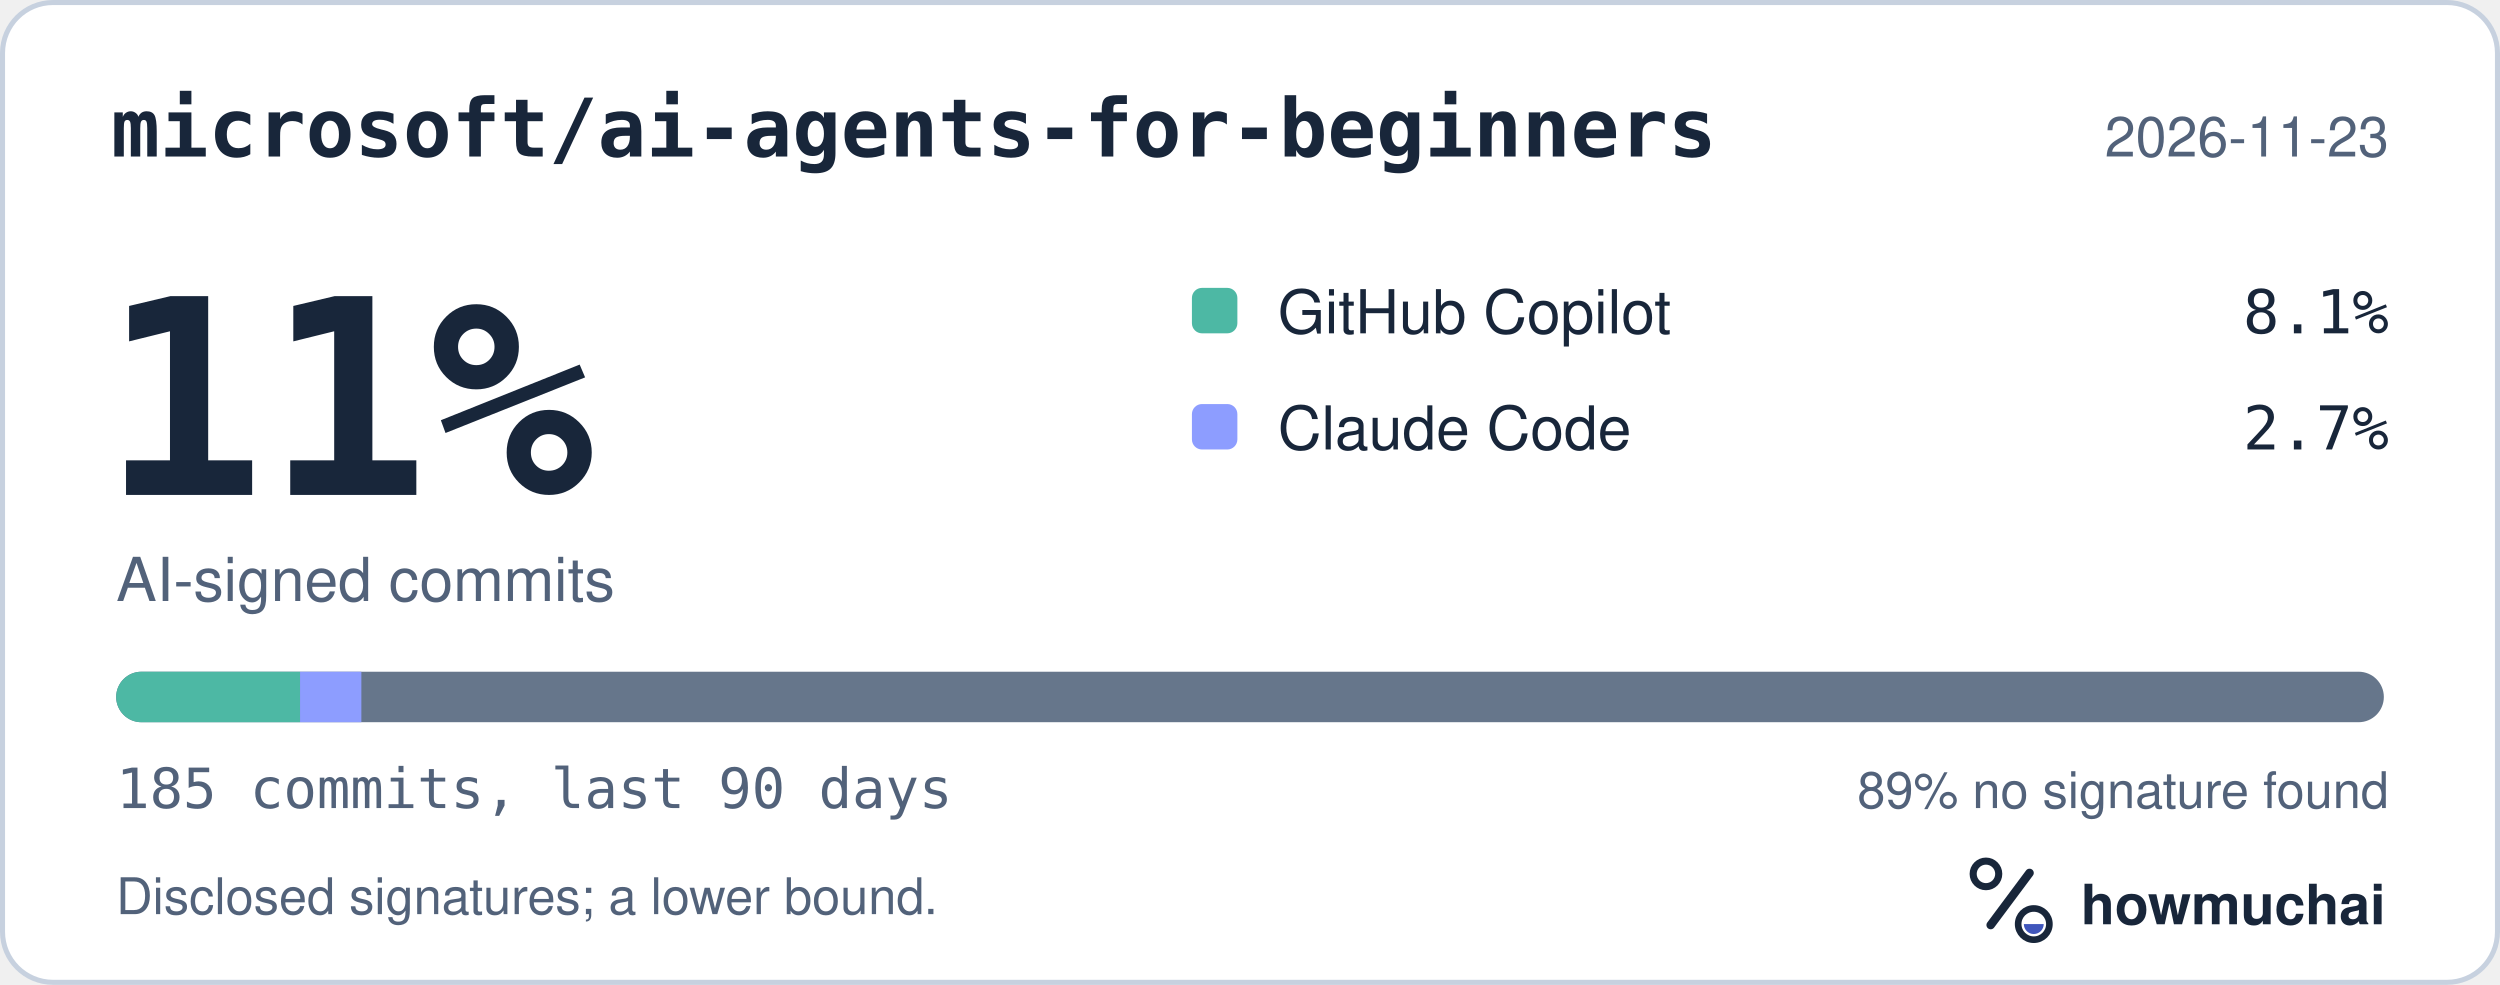
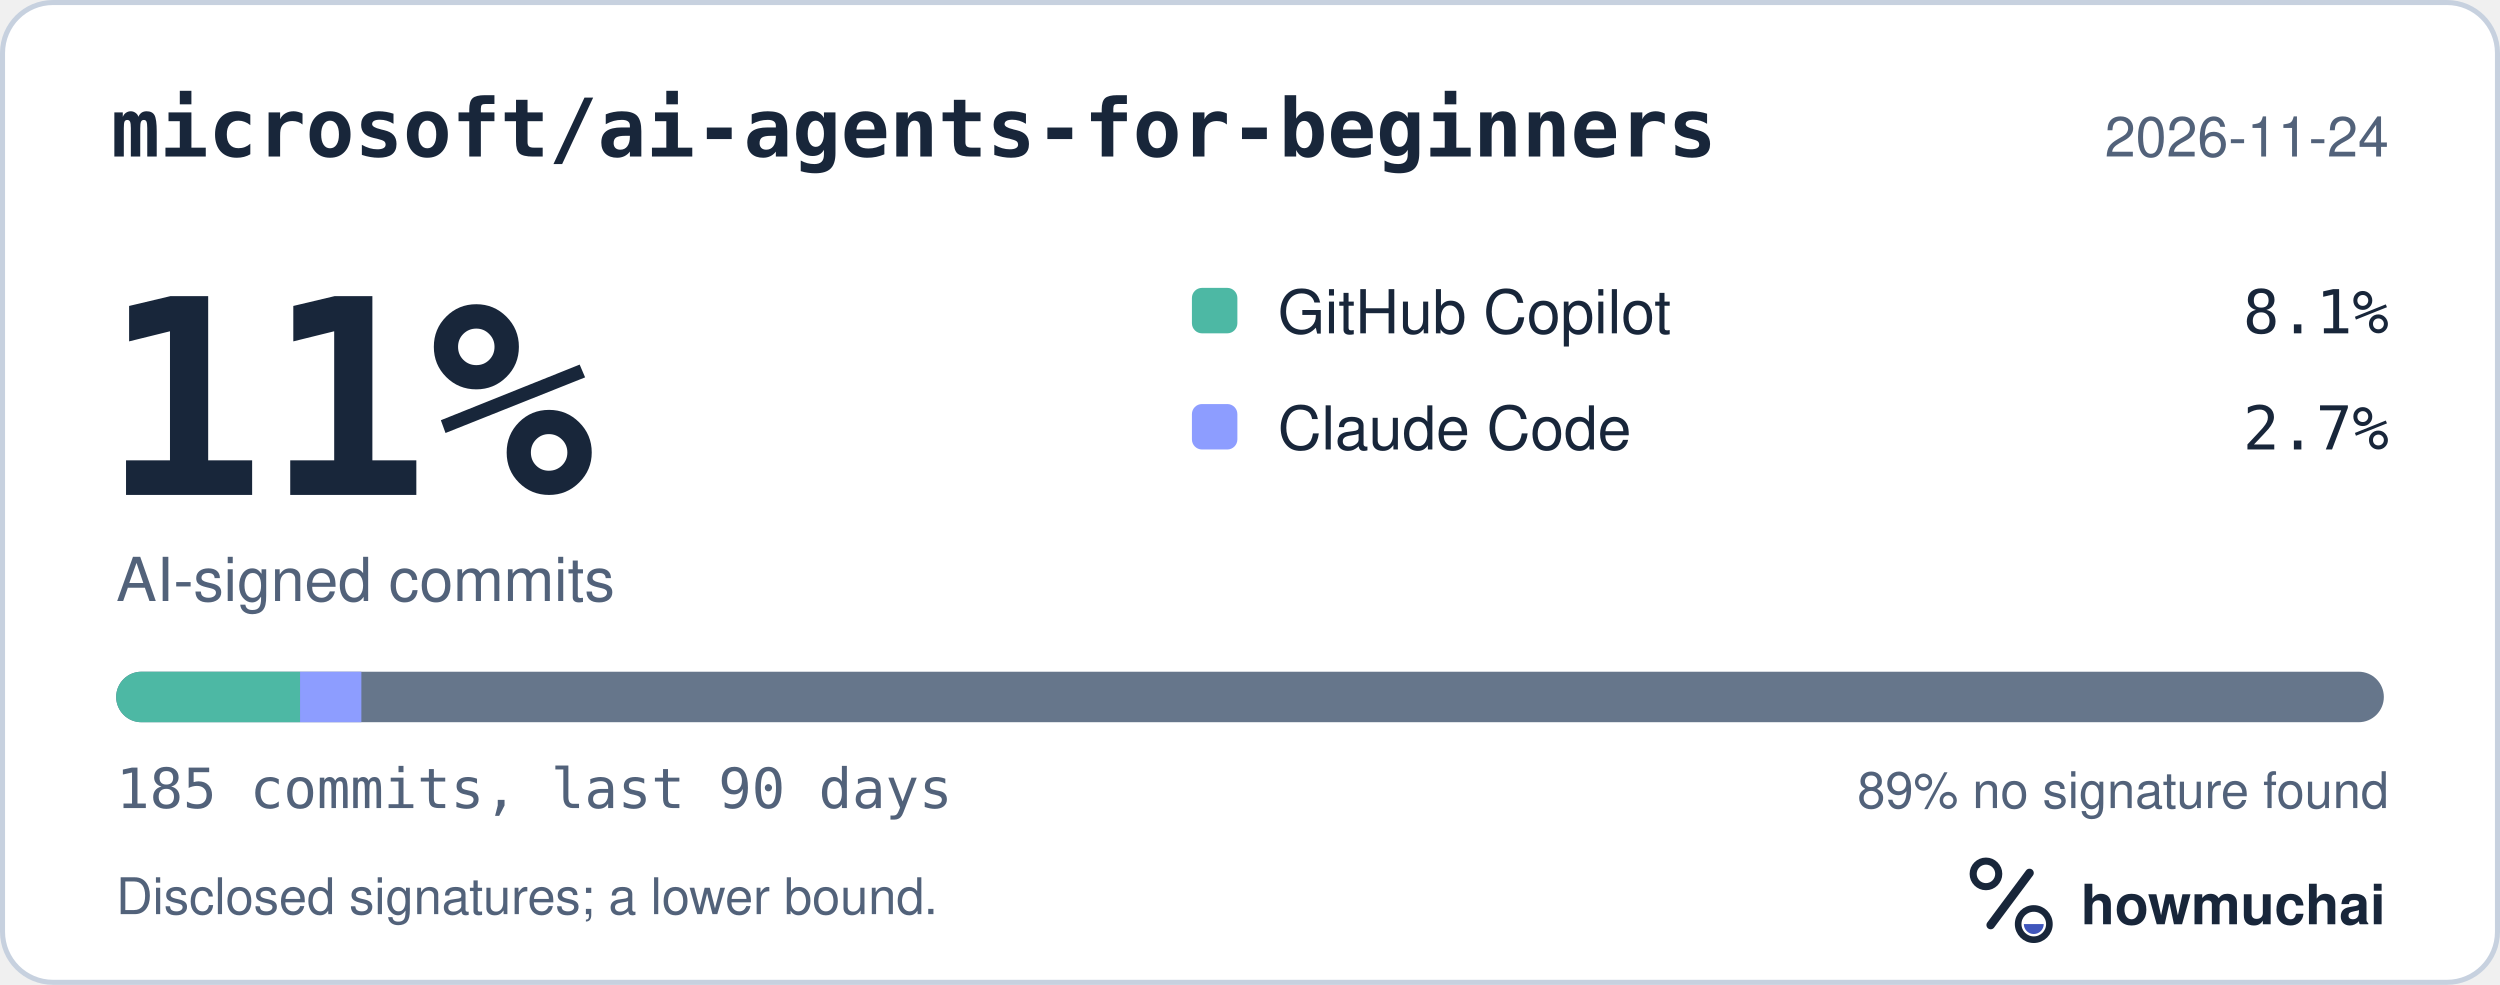
<svg xmlns="http://www.w3.org/2000/svg" width="495" height="195" viewBox="0 0 495 195" role="img" aria-labelledby="hm-t hm-d">
  <rect x="0.5" y="0.5" width="494" height="194" rx="10" fill="#FFFFFF" stroke="#C7D1DF" />
  <text x="22" y="31" fill="#18263A" font-family="ui-monospace, SF Mono, Menlo, Consolas, IBM Plex Mono, monospace" font-size="16" font-weight="600">microsoft/ai-agents-for-beginners</text>
-   <text x="473" y="31" fill="#52627A" font-family="-apple-system, BlinkMacSystemFont, Segoe UI, Helvetica, Arial, Fira Sans, sans-serif" font-size="11" text-anchor="end">2026-11-23</text>
+   <text x="473" y="31" fill="#52627A" font-family="-apple-system, BlinkMacSystemFont, Segoe UI, Helvetica, Arial, Fira Sans, sans-serif" font-size="11" text-anchor="end">2026-11-24</text>
  <text x="20" y="98" fill="#18263A" font-family="ui-monospace, SF Mono, Menlo, Consolas, IBM Plex Mono, monospace" font-size="54" font-weight="700">11%</text>
  <text x="23" y="119" fill="#52627A" font-family="-apple-system, BlinkMacSystemFont, Segoe UI, Helvetica, Arial, Fira Sans, sans-serif" font-size="12">AI-signed commits</text>
  <rect x="236" y="57" width="9" height="9" rx="2" fill="#4DB8A4" />
  <text x="253" y="66" fill="#18263A" font-family="-apple-system, BlinkMacSystemFont, Segoe UI, Helvetica, Arial, Fira Sans, sans-serif" font-size="12">GitHub Copilot</text>
  <text x="473" y="66" fill="#18263A" font-family="ui-monospace, SF Mono, Menlo, Consolas, IBM Plex Mono, monospace" font-size="12" text-anchor="end">8.1%</text>
  <rect x="236" y="80" width="9" height="9" rx="2" fill="#8D9DFF" />
  <text x="253" y="89" fill="#18263A" font-family="-apple-system, BlinkMacSystemFont, Segoe UI, Helvetica, Arial, Fira Sans, sans-serif" font-size="12">Claude Code</text>
  <text x="473" y="89" fill="#18263A" font-family="ui-monospace, SF Mono, Menlo, Consolas, IBM Plex Mono, monospace" font-size="12" text-anchor="end">2.7%</text>
  <defs>
    <clipPath id="hm-bar">
      <rect x="23" y="133" width="449" height="10" rx="5" />
    </clipPath>
  </defs>
  <rect x="23" y="133" width="449" height="10" rx="5" fill="#66768B" />
  <g clip-path="url(#hm-bar)">
    <rect x="23.00" y="133" width="36.41" height="10" fill="#4DB8A4" />
    <rect x="59.41" y="133" width="12.14" height="10" fill="#8D9DFF" />
  </g>
  <text x="23" y="160" fill="#52627A" font-family="ui-monospace, SF Mono, Menlo, Consolas, IBM Plex Mono, monospace" font-size="11">185 commits, last 90 days</text>
  <text x="473" y="160" fill="#52627A" font-family="-apple-system, BlinkMacSystemFont, Segoe UI, Helvetica, Arial, Fira Sans, sans-serif" font-size="10" text-anchor="end">89% no signature found</text>
  <text x="23" y="181" fill="#52627A" font-family="-apple-system, BlinkMacSystemFont, Segoe UI, Helvetica, Arial, Fira Sans, sans-serif" font-size="10">Disclosed signatures; a lower bound.</text>
  <g transform="translate(386 166) scale(0.046875)">
    <circle cx="154" cy="150" r="54" fill="none" stroke="#18263A" stroke-width="30" />
    <path d="M174 366 338 146" fill="none" stroke="#18263A" stroke-width="36" stroke-linecap="round" />
    <circle cx="356" cy="362" r="66" fill="none" stroke="#18263A" stroke-width="28" />
    <path d="M314 362a42 42 0 0 0 84 0Z" fill="#4056BC" />
  </g>
  <text x="412" y="183" fill="#18263A" font-family="-apple-system, BlinkMacSystemFont, Segoe UI, Helvetica, Arial, Fira Sans, sans-serif" font-size="11" font-weight="650">howmuchai</text>
</svg>
